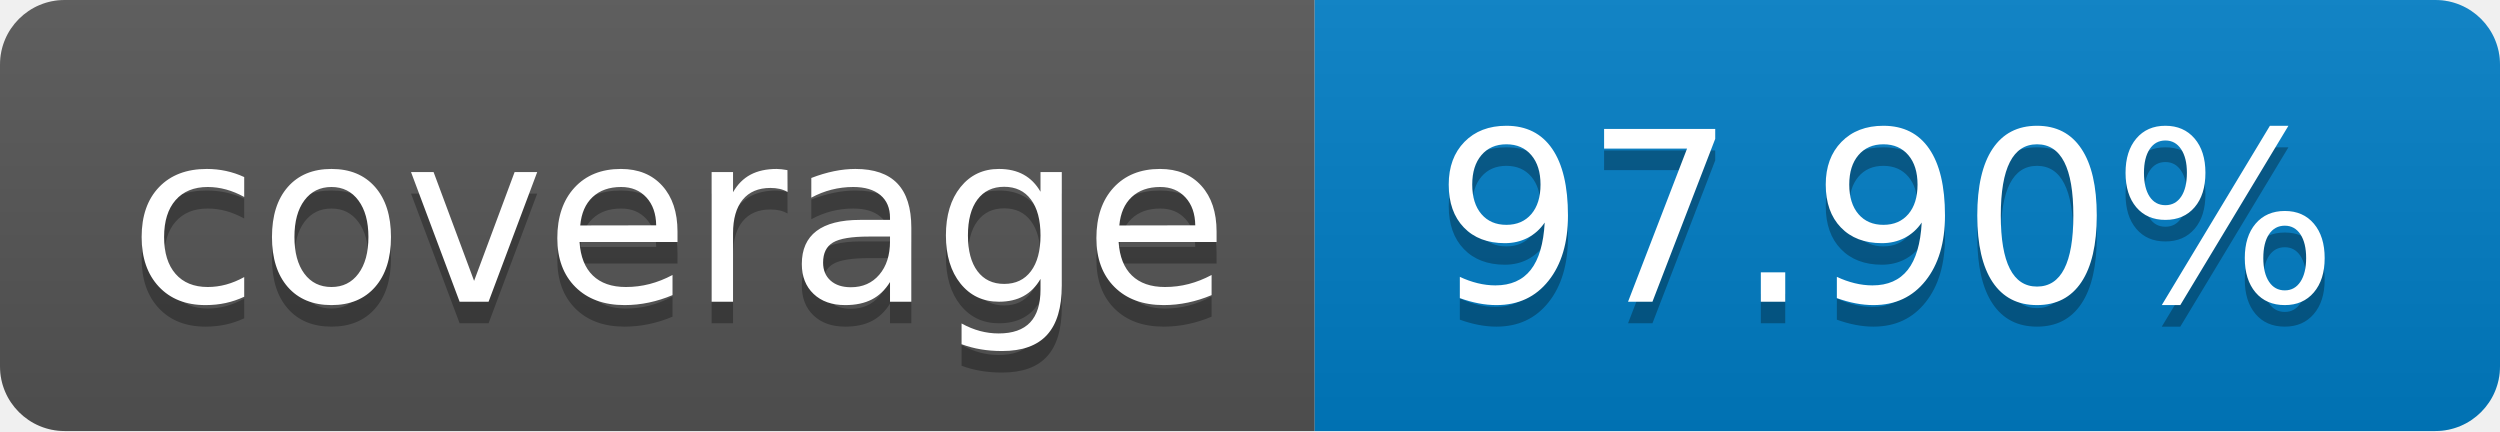
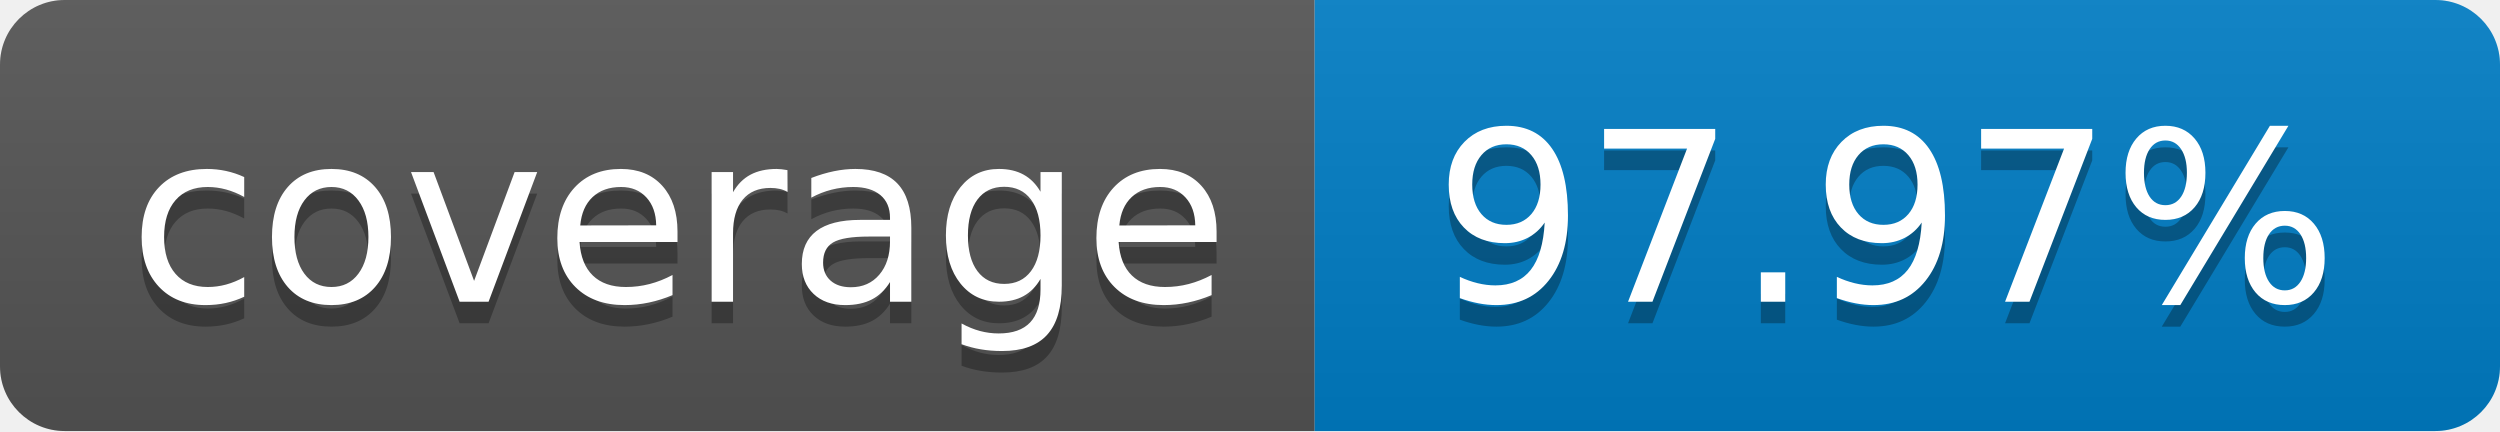
- <svg xmlns="http://www.w3.org/2000/svg" width="116" height="20" role="img" aria-label="coverage: 97.90%">
+ <svg xmlns="http://www.w3.org/2000/svg" width="116" height="20" role="img" aria-label="coverage: 97.97%">
  <linearGradient id="s" x2="0" y2="100%">
    <stop offset="0" stop-color="#bbb" stop-opacity=".1" />
    <stop offset="1" stop-opacity=".1" />
  </linearGradient>
  <clipPath id="r">
    <rect width="116" height="20" rx="3" fill="#fff" />
  </clipPath>
  <g clip-path="url(#r)">
    <rect width="61" height="20" fill="#555" />
    <rect x="61" width="55" height="20" fill="#007ec6" />
    <rect width="116" height="20" fill="url(#s)" />
  </g>
  <g fill="#fff" text-anchor="middle" font-family="Verdana,Geneva,DejaVu Sans,sans-serif" text-rendering="geometricPrecision" font-size="110">
    <text aria-hidden="true" x="315" y="150" fill="#010101" fill-opacity=".3" transform="scale(.1)" textLength="510">coverage</text>
    <text x="315" y="140" transform="scale(.1)" fill="#fff" textLength="510">coverage</text>
-     <text aria-hidden="true" x="875" y="150" fill="#010101" fill-opacity=".3" transform="scale(.1)" textLength="450">97.90%</text>
-     <text x="875" y="140" transform="scale(.1)" fill="#fff" textLength="450">97.90%</text>
+     <text aria-hidden="true" x="875" y="150" fill="#010101" fill-opacity=".3" transform="scale(.1)" textLength="450">97.97%</text>
+     <text x="875" y="140" transform="scale(.1)" fill="#fff" textLength="450">97.97%</text>
  </g>
</svg>
